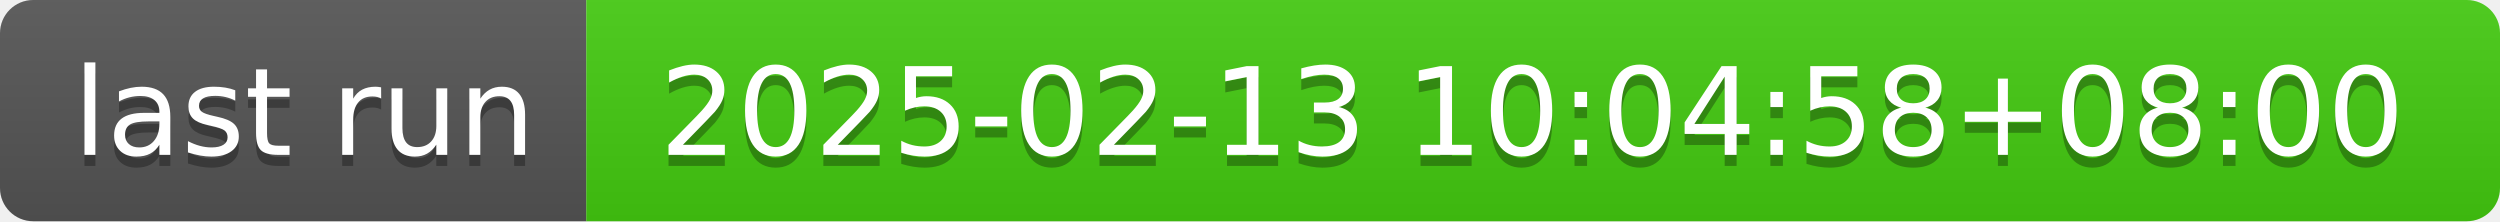
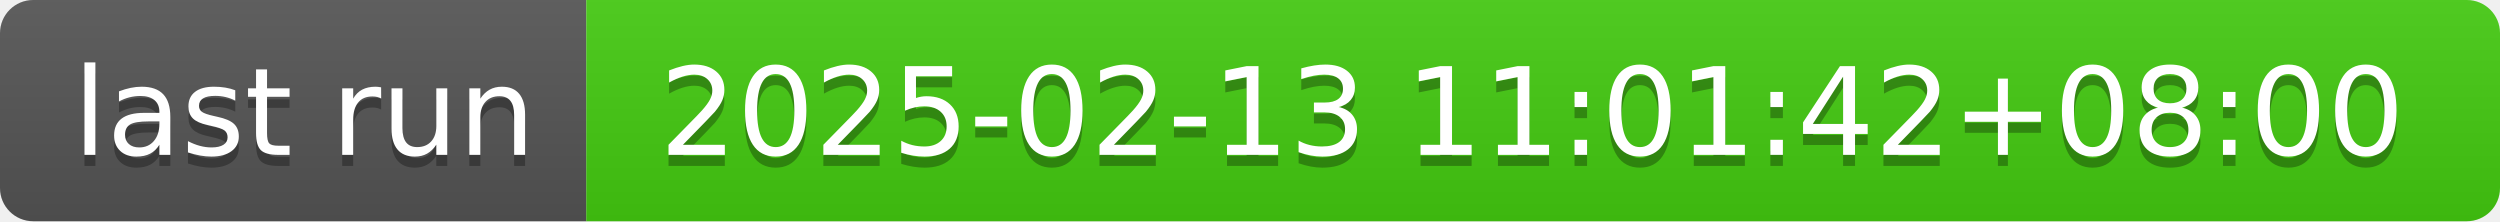
- <svg xmlns="http://www.w3.org/2000/svg" width="226" height="20" role="img" aria-label="last run: 2025-02-13 10:04:58+08:00">
+ <svg xmlns="http://www.w3.org/2000/svg" width="226" height="20" role="img" aria-label="last run: 2025-02-13 11:01:42+08:00">
  <linearGradient id="s" x2="0" y2="100%">
    <stop offset="0" stop-color="#bbb" stop-opacity=".1" />
    <stop offset="1" stop-opacity=".1" />
  </linearGradient>
  <clipPath id="r">
    <rect width="226" height="20" rx="3" fill="#fff" />
  </clipPath>
  <g clip-path="url(#r)">
    <rect width="53" height="20" fill="#555" />
    <rect x="53" width="173" height="20" fill="#4c1" />
    <rect width="226" height="20" fill="url(#s)" />
  </g>
  <g fill="#fff" text-anchor="middle" font-family="Verdana,Geneva,DejaVu Sans,sans-serif" text-rendering="geometricPrecision" font-size="110">
    <text aria-hidden="true" x="275" y="150" fill="#010101" fill-opacity=".3" transform="scale(.1)" textLength="430">last run</text>
    <text x="275" y="140" transform="scale(.1)" fill="#fff" textLength="430">last run</text>
-     <text aria-hidden="true" x="1385" y="150" fill="#010101" fill-opacity=".3" transform="scale(.1)" textLength="1630">2025-02-13 10:04:58+08:00</text>
-     <text x="1385" y="140" transform="scale(.1)" fill="#fff" textLength="1630">2025-02-13 10:04:58+08:00</text>
+     <text aria-hidden="true" x="1385" y="150" fill="#010101" fill-opacity=".3" transform="scale(.1)" textLength="1630">2025-02-13 11:01:42+08:00</text>
+     <text x="1385" y="140" transform="scale(.1)" fill="#fff" textLength="1630">2025-02-13 11:01:42+08:00</text>
  </g>
</svg>
